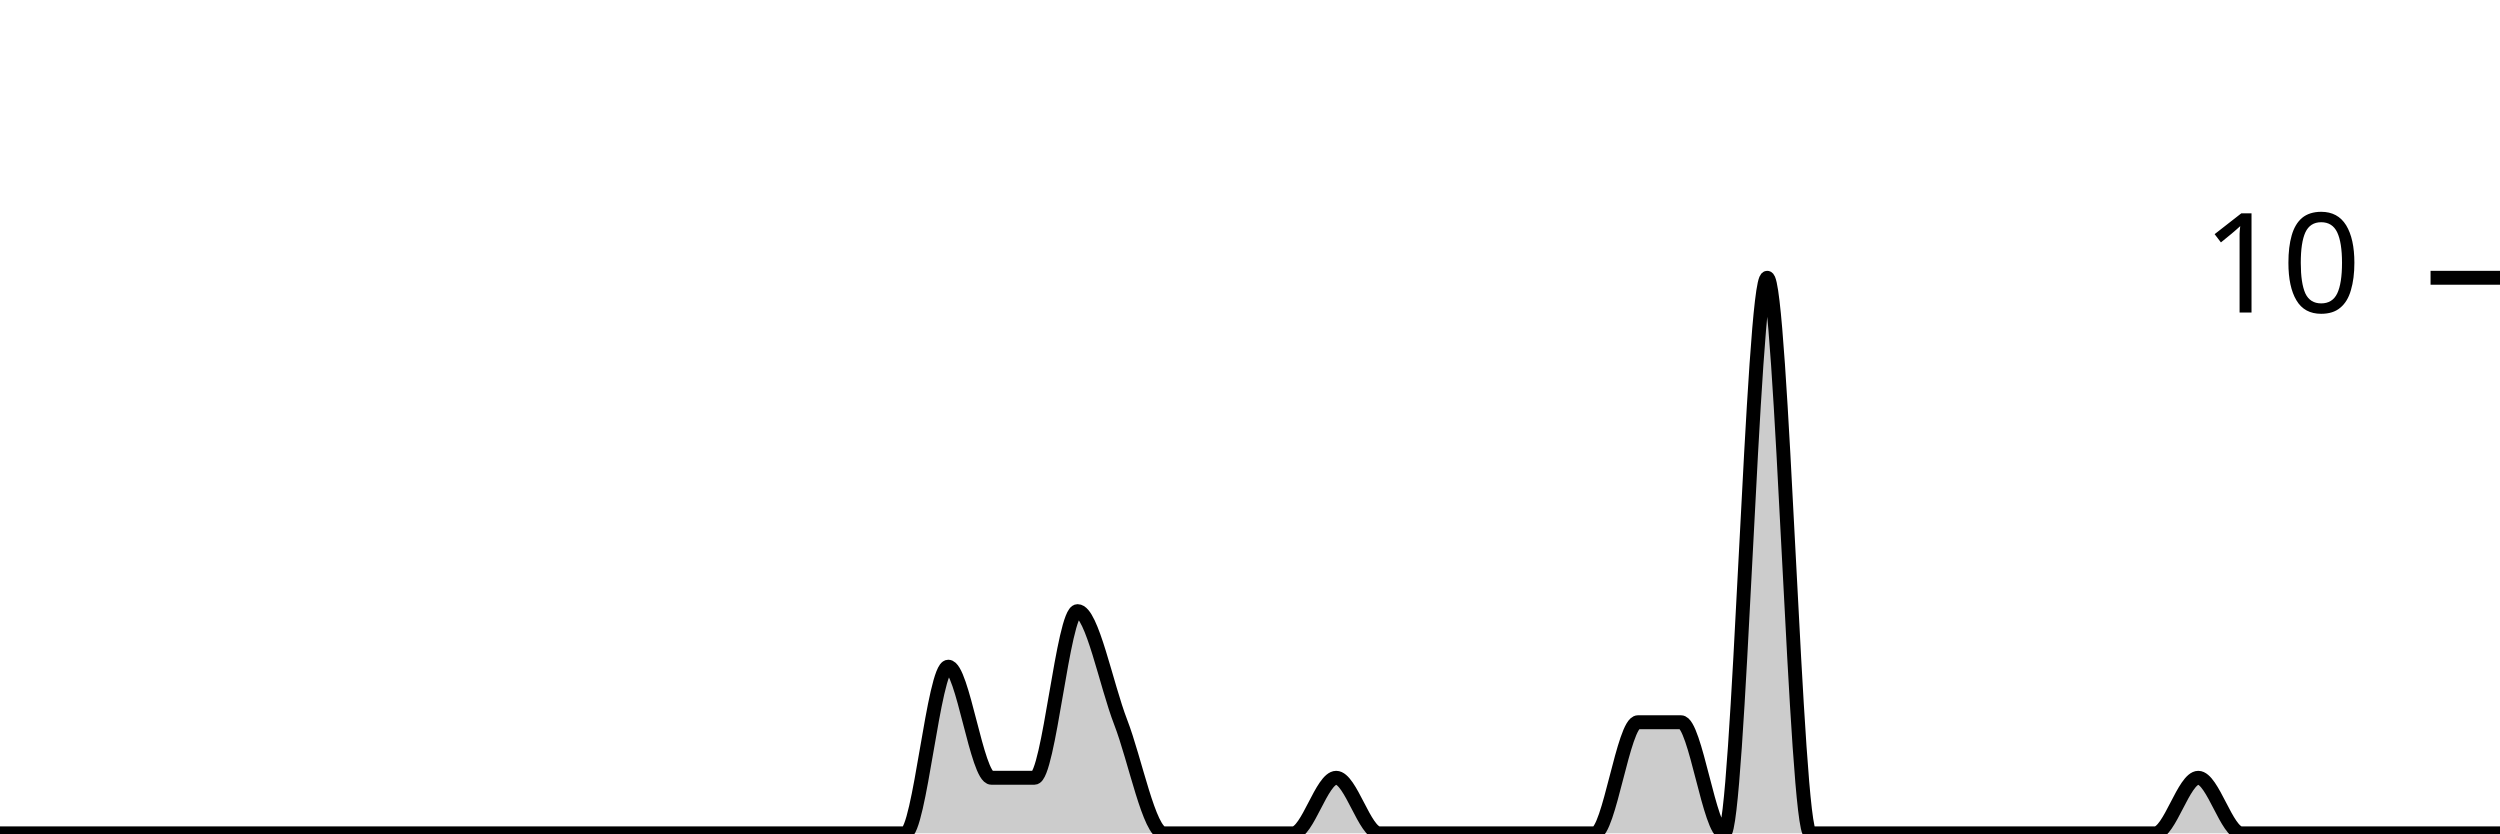
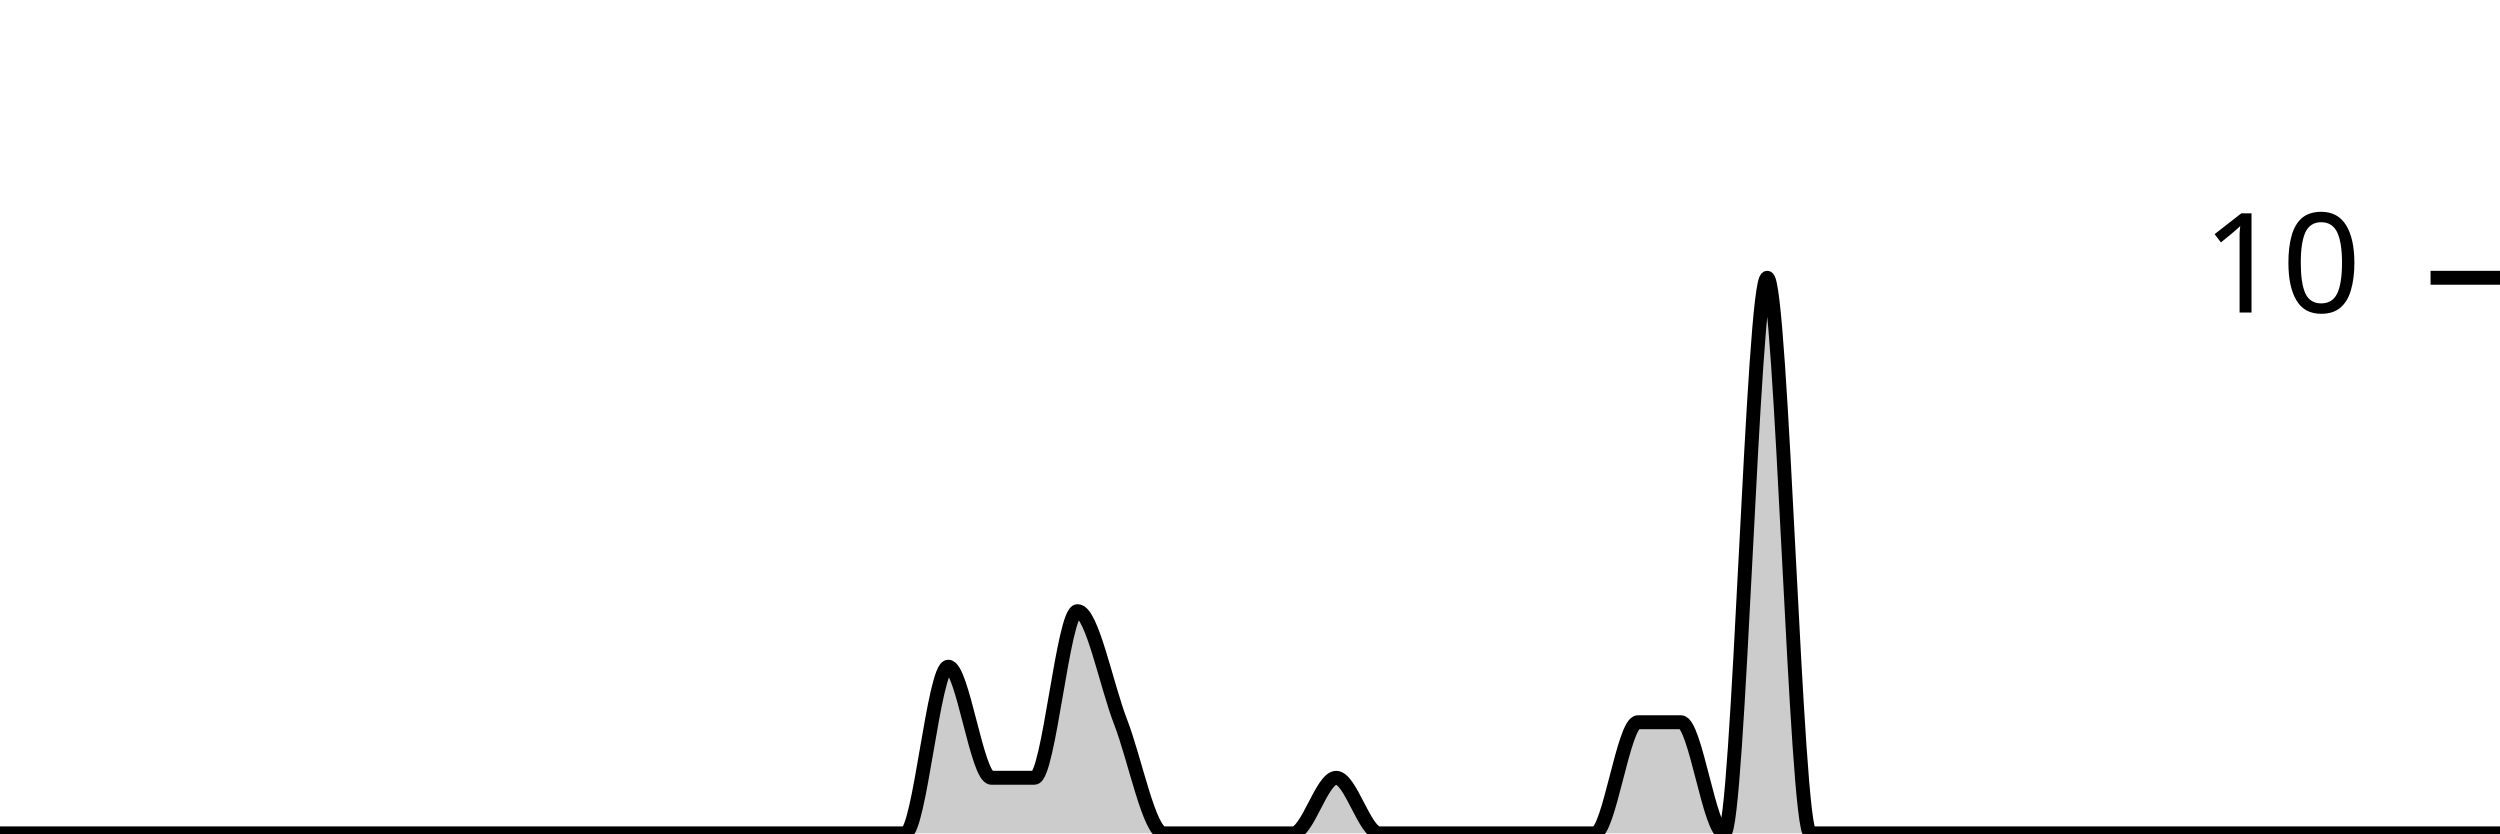
<svg xmlns="http://www.w3.org/2000/svg" viewBox="0 0 180 60">
  <g transform="translate(0,20)">
-     <path class="area" fill="rgba(0, 0, 0, 0.2)" d="M0,40C1.034,40,2.069,40,3.103,40C4.138,40,5.172,40,6.207,40C7.241,40,8.276,40,9.31,40C10.345,40,11.379,40,12.414,40C13.448,40,14.483,40,15.517,40C16.552,40,17.586,40,18.621,40C19.655,40,20.69,40,21.724,40C22.759,40,23.793,40,24.828,40C25.862,40,26.897,40,27.931,40C28.966,40,30,40,31.034,40C32.069,40,33.103,40,34.138,40C35.172,40,36.207,40,37.241,40C38.276,40,39.31,40,40.345,40C41.379,40,42.414,40,43.448,40C44.483,40,45.517,40,46.552,40C47.586,40,48.621,40,49.655,40C50.69,40,51.724,40,52.759,40C53.793,40,54.828,40,55.862,40C56.897,40,57.931,40,58.966,40C60,40,61.034,40,62.069,40C63.103,40,64.138,40,65.172,40C66.207,40,67.241,28,68.276,28C69.31,28,70.345,36,71.379,36C72.414,36,73.448,36,74.483,36C75.517,36,76.552,24,77.586,24C78.621,24,79.655,29.333,80.69,32C81.724,34.667,82.759,40,83.793,40C84.828,40,85.862,40,86.897,40C87.931,40,88.966,40,90,40C91.034,40,92.069,40,93.103,40C94.138,40,95.172,36,96.207,36C97.241,36,98.276,40,99.31,40C100.345,40,101.379,40,102.414,40C103.448,40,104.483,40,105.517,40C106.552,40,107.586,40,108.621,40C109.655,40,110.69,40,111.724,40C112.759,40,113.793,40,114.828,40C115.862,40,116.897,32,117.931,32C118.966,32,120,32,121.034,32C122.069,32,123.103,40,124.138,40C125.172,40,126.207,0,127.241,0C128.276,0,129.31,40,130.345,40C131.379,40,132.414,40,133.448,40C134.483,40,135.517,40,136.552,40C137.586,40,138.621,40,139.655,40C140.69,40,141.724,40,142.759,40C143.793,40,144.828,40,145.862,40C146.897,40,147.931,40,148.966,40C150,40,151.034,40,152.069,40C153.103,40,154.138,40,155.172,40C156.207,40,157.241,36,158.276,36C159.31,36,160.345,40,161.379,40C162.414,40,163.448,40,164.483,40C165.517,40,166.552,40,167.586,40C168.621,40,169.655,40,170.69,40C171.724,40,172.759,40,173.793,40C174.828,40,175.862,40,176.897,40C177.931,40,178.966,40,180,40L180,40C178.966,40,177.931,40,176.897,40C175.862,40,174.828,40,173.793,40C172.759,40,171.724,40,170.69,40C169.655,40,168.621,40,167.586,40C166.552,40,165.517,40,164.483,40C163.448,40,162.414,40,161.379,40C160.345,40,159.31,40,158.276,40C157.241,40,156.207,40,155.172,40C154.138,40,153.103,40,152.069,40C151.034,40,150,40,148.966,40C147.931,40,146.897,40,145.862,40C144.828,40,143.793,40,142.759,40C141.724,40,140.69,40,139.655,40C138.621,40,137.586,40,136.552,40C135.517,40,134.483,40,133.448,40C132.414,40,131.379,40,130.345,40C129.31,40,128.276,40,127.241,40C126.207,40,125.172,40,124.138,40C123.103,40,122.069,40,121.034,40C120,40,118.966,40,117.931,40C116.897,40,115.862,40,114.828,40C113.793,40,112.759,40,111.724,40C110.69,40,109.655,40,108.621,40C107.586,40,106.552,40,105.517,40C104.483,40,103.448,40,102.414,40C101.379,40,100.345,40,99.31,40C98.276,40,97.241,40,96.207,40C95.172,40,94.138,40,93.103,40C92.069,40,91.034,40,90,40C88.966,40,87.931,40,86.897,40C85.862,40,84.828,40,83.793,40C82.759,40,81.724,40,80.69,40C79.655,40,78.621,40,77.586,40C76.552,40,75.517,40,74.483,40C73.448,40,72.414,40,71.379,40C70.345,40,69.31,40,68.276,40C67.241,40,66.207,40,65.172,40C64.138,40,63.103,40,62.069,40C61.034,40,60,40,58.966,40C57.931,40,56.897,40,55.862,40C54.828,40,53.793,40,52.759,40C51.724,40,50.69,40,49.655,40C48.621,40,47.586,40,46.552,40C45.517,40,44.483,40,43.448,40C42.414,40,41.379,40,40.345,40C39.31,40,38.276,40,37.241,40C36.207,40,35.172,40,34.138,40C33.103,40,32.069,40,31.034,40C30,40,28.966,40,27.931,40C26.897,40,25.862,40,24.828,40C23.793,40,22.759,40,21.724,40C20.69,40,19.655,40,18.621,40C17.586,40,16.552,40,15.517,40C14.483,40,13.448,40,12.414,40C11.379,40,10.345,40,9.31,40C8.276,40,7.241,40,6.207,40C5.172,40,4.138,40,3.103,40C2.069,40,1.034,40,0,40Z" />
-     <path class="line" stroke="black" fill="none" d="M0,40C1.034,40,2.069,40,3.103,40C4.138,40,5.172,40,6.207,40C7.241,40,8.276,40,9.31,40C10.345,40,11.379,40,12.414,40C13.448,40,14.483,40,15.517,40C16.552,40,17.586,40,18.621,40C19.655,40,20.69,40,21.724,40C22.759,40,23.793,40,24.828,40C25.862,40,26.897,40,27.931,40C28.966,40,30,40,31.034,40C32.069,40,33.103,40,34.138,40C35.172,40,36.207,40,37.241,40C38.276,40,39.31,40,40.345,40C41.379,40,42.414,40,43.448,40C44.483,40,45.517,40,46.552,40C47.586,40,48.621,40,49.655,40C50.69,40,51.724,40,52.759,40C53.793,40,54.828,40,55.862,40C56.897,40,57.931,40,58.966,40C60,40,61.034,40,62.069,40C63.103,40,64.138,40,65.172,40C66.207,40,67.241,28,68.276,28C69.31,28,70.345,36,71.379,36C72.414,36,73.448,36,74.483,36C75.517,36,76.552,24,77.586,24C78.621,24,79.655,29.333,80.69,32C81.724,34.667,82.759,40,83.793,40C84.828,40,85.862,40,86.897,40C87.931,40,88.966,40,90,40C91.034,40,92.069,40,93.103,40C94.138,40,95.172,36,96.207,36C97.241,36,98.276,40,99.31,40C100.345,40,101.379,40,102.414,40C103.448,40,104.483,40,105.517,40C106.552,40,107.586,40,108.621,40C109.655,40,110.69,40,111.724,40C112.759,40,113.793,40,114.828,40C115.862,40,116.897,32,117.931,32C118.966,32,120,32,121.034,32C122.069,32,123.103,40,124.138,40C125.172,40,126.207,0,127.241,0C128.276,0,129.31,40,130.345,40C131.379,40,132.414,40,133.448,40C134.483,40,135.517,40,136.552,40C137.586,40,138.621,40,139.655,40C140.69,40,141.724,40,142.759,40C143.793,40,144.828,40,145.862,40C146.897,40,147.931,40,148.966,40C150,40,151.034,40,152.069,40C153.103,40,154.138,40,155.172,40C156.207,40,157.241,36,158.276,36C159.31,36,160.345,40,161.379,40C162.414,40,163.448,40,164.483,40C165.517,40,166.552,40,167.586,40C168.621,40,169.655,40,170.69,40C171.724,40,172.759,40,173.793,40C174.828,40,175.862,40,176.897,40C177.931,40,178.966,40,180,40" />
+     <path class="area" fill="rgba(0, 0, 0, 0.2)" d="M0,40C1.034,40,2.069,40,3.103,40C4.138,40,5.172,40,6.207,40C7.241,40,8.276,40,9.31,40C10.345,40,11.379,40,12.414,40C13.448,40,14.483,40,15.517,40C16.552,40,17.586,40,18.621,40C19.655,40,20.69,40,21.724,40C22.759,40,23.793,40,24.828,40C25.862,40,26.897,40,27.931,40C28.966,40,30,40,31.034,40C32.069,40,33.103,40,34.138,40C35.172,40,36.207,40,37.241,40C38.276,40,39.31,40,40.345,40C41.379,40,42.414,40,43.448,40C44.483,40,45.517,40,46.552,40C47.586,40,48.621,40,49.655,40C50.69,40,51.724,40,52.759,40C53.793,40,54.828,40,55.862,40C56.897,40,57.931,40,58.966,40C60,40,61.034,40,62.069,40C63.103,40,64.138,40,65.172,40C66.207,40,67.241,28,68.276,28C69.31,28,70.345,36,71.379,36C72.414,36,73.448,36,74.483,36C75.517,36,76.552,24,77.586,24C78.621,24,79.655,29.333,80.69,32C81.724,34.667,82.759,40,83.793,40C84.828,40,85.862,40,86.897,40C87.931,40,88.966,40,90,40C91.034,40,92.069,40,93.103,40C94.138,40,95.172,36,96.207,36C97.241,36,98.276,40,99.31,40C100.345,40,101.379,40,102.414,40C103.448,40,104.483,40,105.517,40C106.552,40,107.586,40,108.621,40C109.655,40,110.69,40,111.724,40C112.759,40,113.793,40,114.828,40C115.862,40,116.897,32,117.931,32C118.966,32,120,32,121.034,32C122.069,32,123.103,40,124.138,40C125.172,40,126.207,0,127.241,0C128.276,0,129.31,40,130.345,40C131.379,40,132.414,40,133.448,40C134.483,40,135.517,40,136.552,40C137.586,40,138.621,40,139.655,40C140.69,40,141.724,40,142.759,40C143.793,40,144.828,40,145.862,40C146.897,40,147.931,40,148.966,40C150,40,151.034,40,152.069,40C153.103,40,154.138,40,155.172,40C156.207,40,157.241,40,158.276,40C159.31,40,160.345,40,161.379,40C162.414,40,163.448,40,164.483,40C165.517,40,166.552,40,167.586,40C168.621,40,169.655,40,170.69,40C171.724,40,172.759,40,173.793,40C174.828,40,175.862,40,176.897,40C177.931,40,178.966,40,180,40L180,40C178.966,40,177.931,40,176.897,40C175.862,40,174.828,40,173.793,40C172.759,40,171.724,40,170.69,40C169.655,40,168.621,40,167.586,40C166.552,40,165.517,40,164.483,40C163.448,40,162.414,40,161.379,40C160.345,40,159.31,40,158.276,40C157.241,40,156.207,40,155.172,40C154.138,40,153.103,40,152.069,40C151.034,40,150,40,148.966,40C147.931,40,146.897,40,145.862,40C144.828,40,143.793,40,142.759,40C141.724,40,140.69,40,139.655,40C138.621,40,137.586,40,136.552,40C135.517,40,134.483,40,133.448,40C132.414,40,131.379,40,130.345,40C129.31,40,128.276,40,127.241,40C126.207,40,125.172,40,124.138,40C123.103,40,122.069,40,121.034,40C120,40,118.966,40,117.931,40C116.897,40,115.862,40,114.828,40C113.793,40,112.759,40,111.724,40C110.69,40,109.655,40,108.621,40C107.586,40,106.552,40,105.517,40C104.483,40,103.448,40,102.414,40C101.379,40,100.345,40,99.31,40C98.276,40,97.241,40,96.207,40C95.172,40,94.138,40,93.103,40C92.069,40,91.034,40,90,40C88.966,40,87.931,40,86.897,40C85.862,40,84.828,40,83.793,40C82.759,40,81.724,40,80.69,40C79.655,40,78.621,40,77.586,40C76.552,40,75.517,40,74.483,40C73.448,40,72.414,40,71.379,40C70.345,40,69.31,40,68.276,40C67.241,40,66.207,40,65.172,40C64.138,40,63.103,40,62.069,40C61.034,40,60,40,58.966,40C57.931,40,56.897,40,55.862,40C54.828,40,53.793,40,52.759,40C51.724,40,50.69,40,49.655,40C48.621,40,47.586,40,46.552,40C45.517,40,44.483,40,43.448,40C42.414,40,41.379,40,40.345,40C39.31,40,38.276,40,37.241,40C36.207,40,35.172,40,34.138,40C33.103,40,32.069,40,31.034,40C30,40,28.966,40,27.931,40C26.897,40,25.862,40,24.828,40C23.793,40,22.759,40,21.724,40C20.69,40,19.655,40,18.621,40C17.586,40,16.552,40,15.517,40C14.483,40,13.448,40,12.414,40C11.379,40,10.345,40,9.31,40C8.276,40,7.241,40,6.207,40C5.172,40,4.138,40,3.103,40C2.069,40,1.034,40,0,40Z" />
+     <path class="line" stroke="black" fill="none" d="M0,40C1.034,40,2.069,40,3.103,40C4.138,40,5.172,40,6.207,40C7.241,40,8.276,40,9.31,40C10.345,40,11.379,40,12.414,40C13.448,40,14.483,40,15.517,40C16.552,40,17.586,40,18.621,40C19.655,40,20.69,40,21.724,40C22.759,40,23.793,40,24.828,40C25.862,40,26.897,40,27.931,40C28.966,40,30,40,31.034,40C32.069,40,33.103,40,34.138,40C35.172,40,36.207,40,37.241,40C38.276,40,39.31,40,40.345,40C41.379,40,42.414,40,43.448,40C44.483,40,45.517,40,46.552,40C47.586,40,48.621,40,49.655,40C50.69,40,51.724,40,52.759,40C53.793,40,54.828,40,55.862,40C56.897,40,57.931,40,58.966,40C60,40,61.034,40,62.069,40C63.103,40,64.138,40,65.172,40C66.207,40,67.241,28,68.276,28C69.31,28,70.345,36,71.379,36C72.414,36,73.448,36,74.483,36C75.517,36,76.552,24,77.586,24C78.621,24,79.655,29.333,80.69,32C81.724,34.667,82.759,40,83.793,40C84.828,40,85.862,40,86.897,40C87.931,40,88.966,40,90,40C91.034,40,92.069,40,93.103,40C94.138,40,95.172,36,96.207,36C97.241,36,98.276,40,99.31,40C100.345,40,101.379,40,102.414,40C103.448,40,104.483,40,105.517,40C106.552,40,107.586,40,108.621,40C109.655,40,110.69,40,111.724,40C112.759,40,113.793,40,114.828,40C115.862,40,116.897,32,117.931,32C118.966,32,120,32,121.034,32C122.069,32,123.103,40,124.138,40C125.172,40,126.207,0,127.241,0C128.276,0,129.31,40,130.345,40C131.379,40,132.414,40,133.448,40C134.483,40,135.517,40,136.552,40C137.586,40,138.621,40,139.655,40C140.69,40,141.724,40,142.759,40C143.793,40,144.828,40,145.862,40C146.897,40,147.931,40,148.966,40C150,40,151.034,40,152.069,40C153.103,40,154.138,40,155.172,40C156.207,40,157.241,40,158.276,40C159.31,40,160.345,40,161.379,40C162.414,40,163.448,40,164.483,40C165.517,40,166.552,40,167.586,40C168.621,40,169.655,40,170.69,40C171.724,40,172.759,40,173.793,40C174.828,40,175.862,40,176.897,40C177.931,40,178.966,40,180,40" />
    <path class="axis-ceiling" stroke-width="1" stroke="black" fill="none" d="M175,0L180,0" />
    <text class="axis-ceiling-label" font-family="sans-serif" text-anchor="end" font-size="10px" x="170" y="2.5">10</text>
  </g>
</svg>
